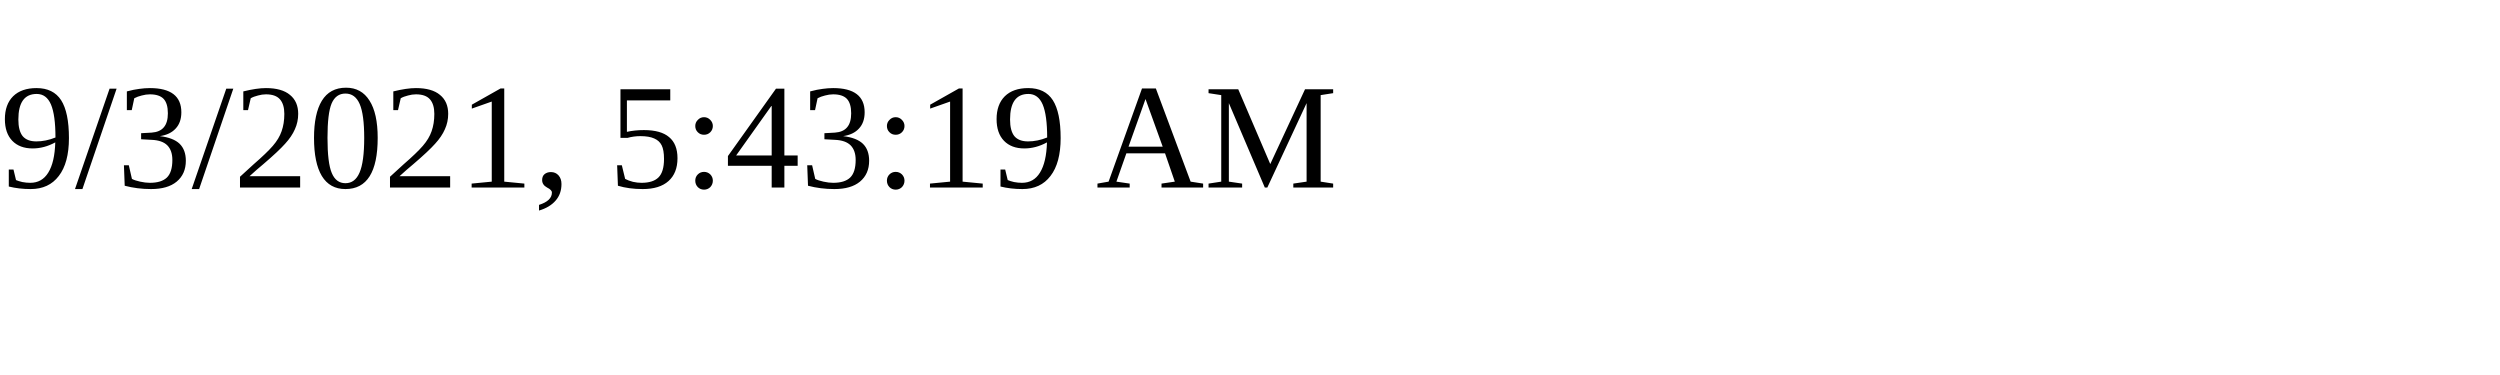
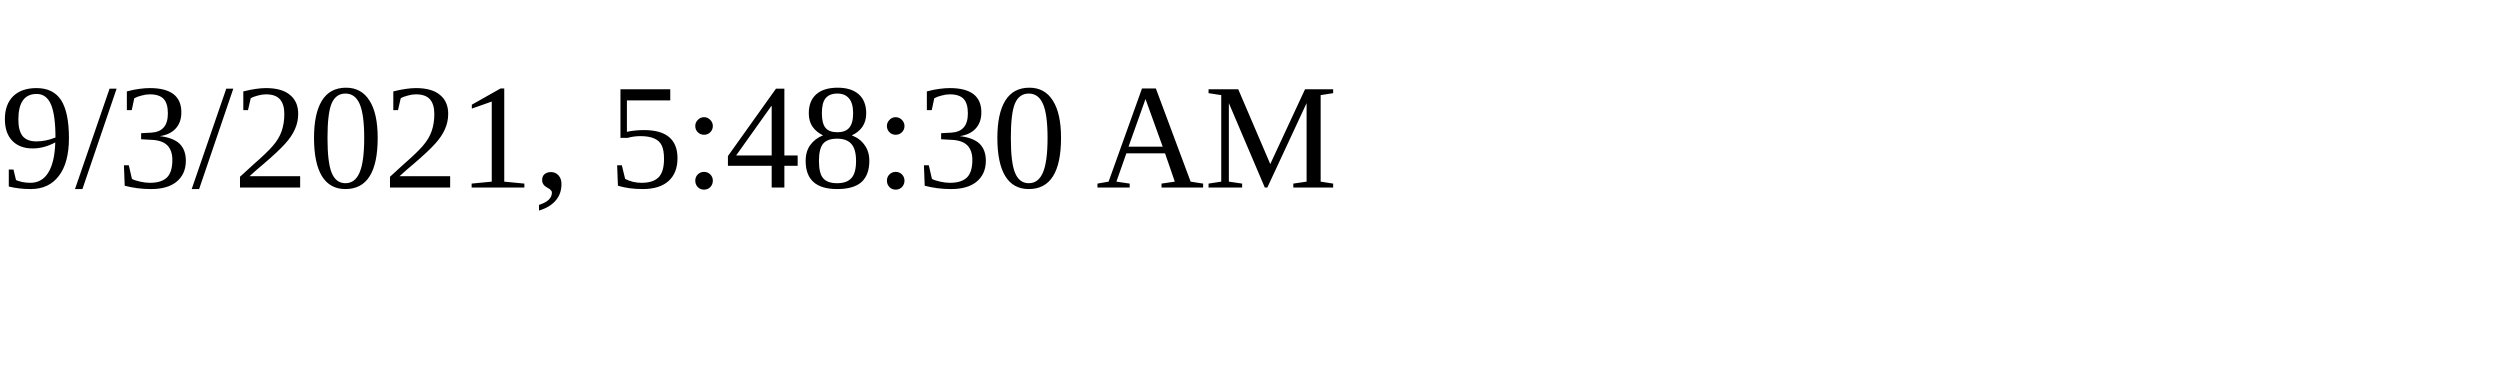
<svg xmlns="http://www.w3.org/2000/svg" height="30" width="200">
-   <text x="0" y="15">9/3/2021, 5:43:19 AM</text>
+   <text x="0" y="15">9/3/2021, 5:48:30 AM</text>
</svg>
